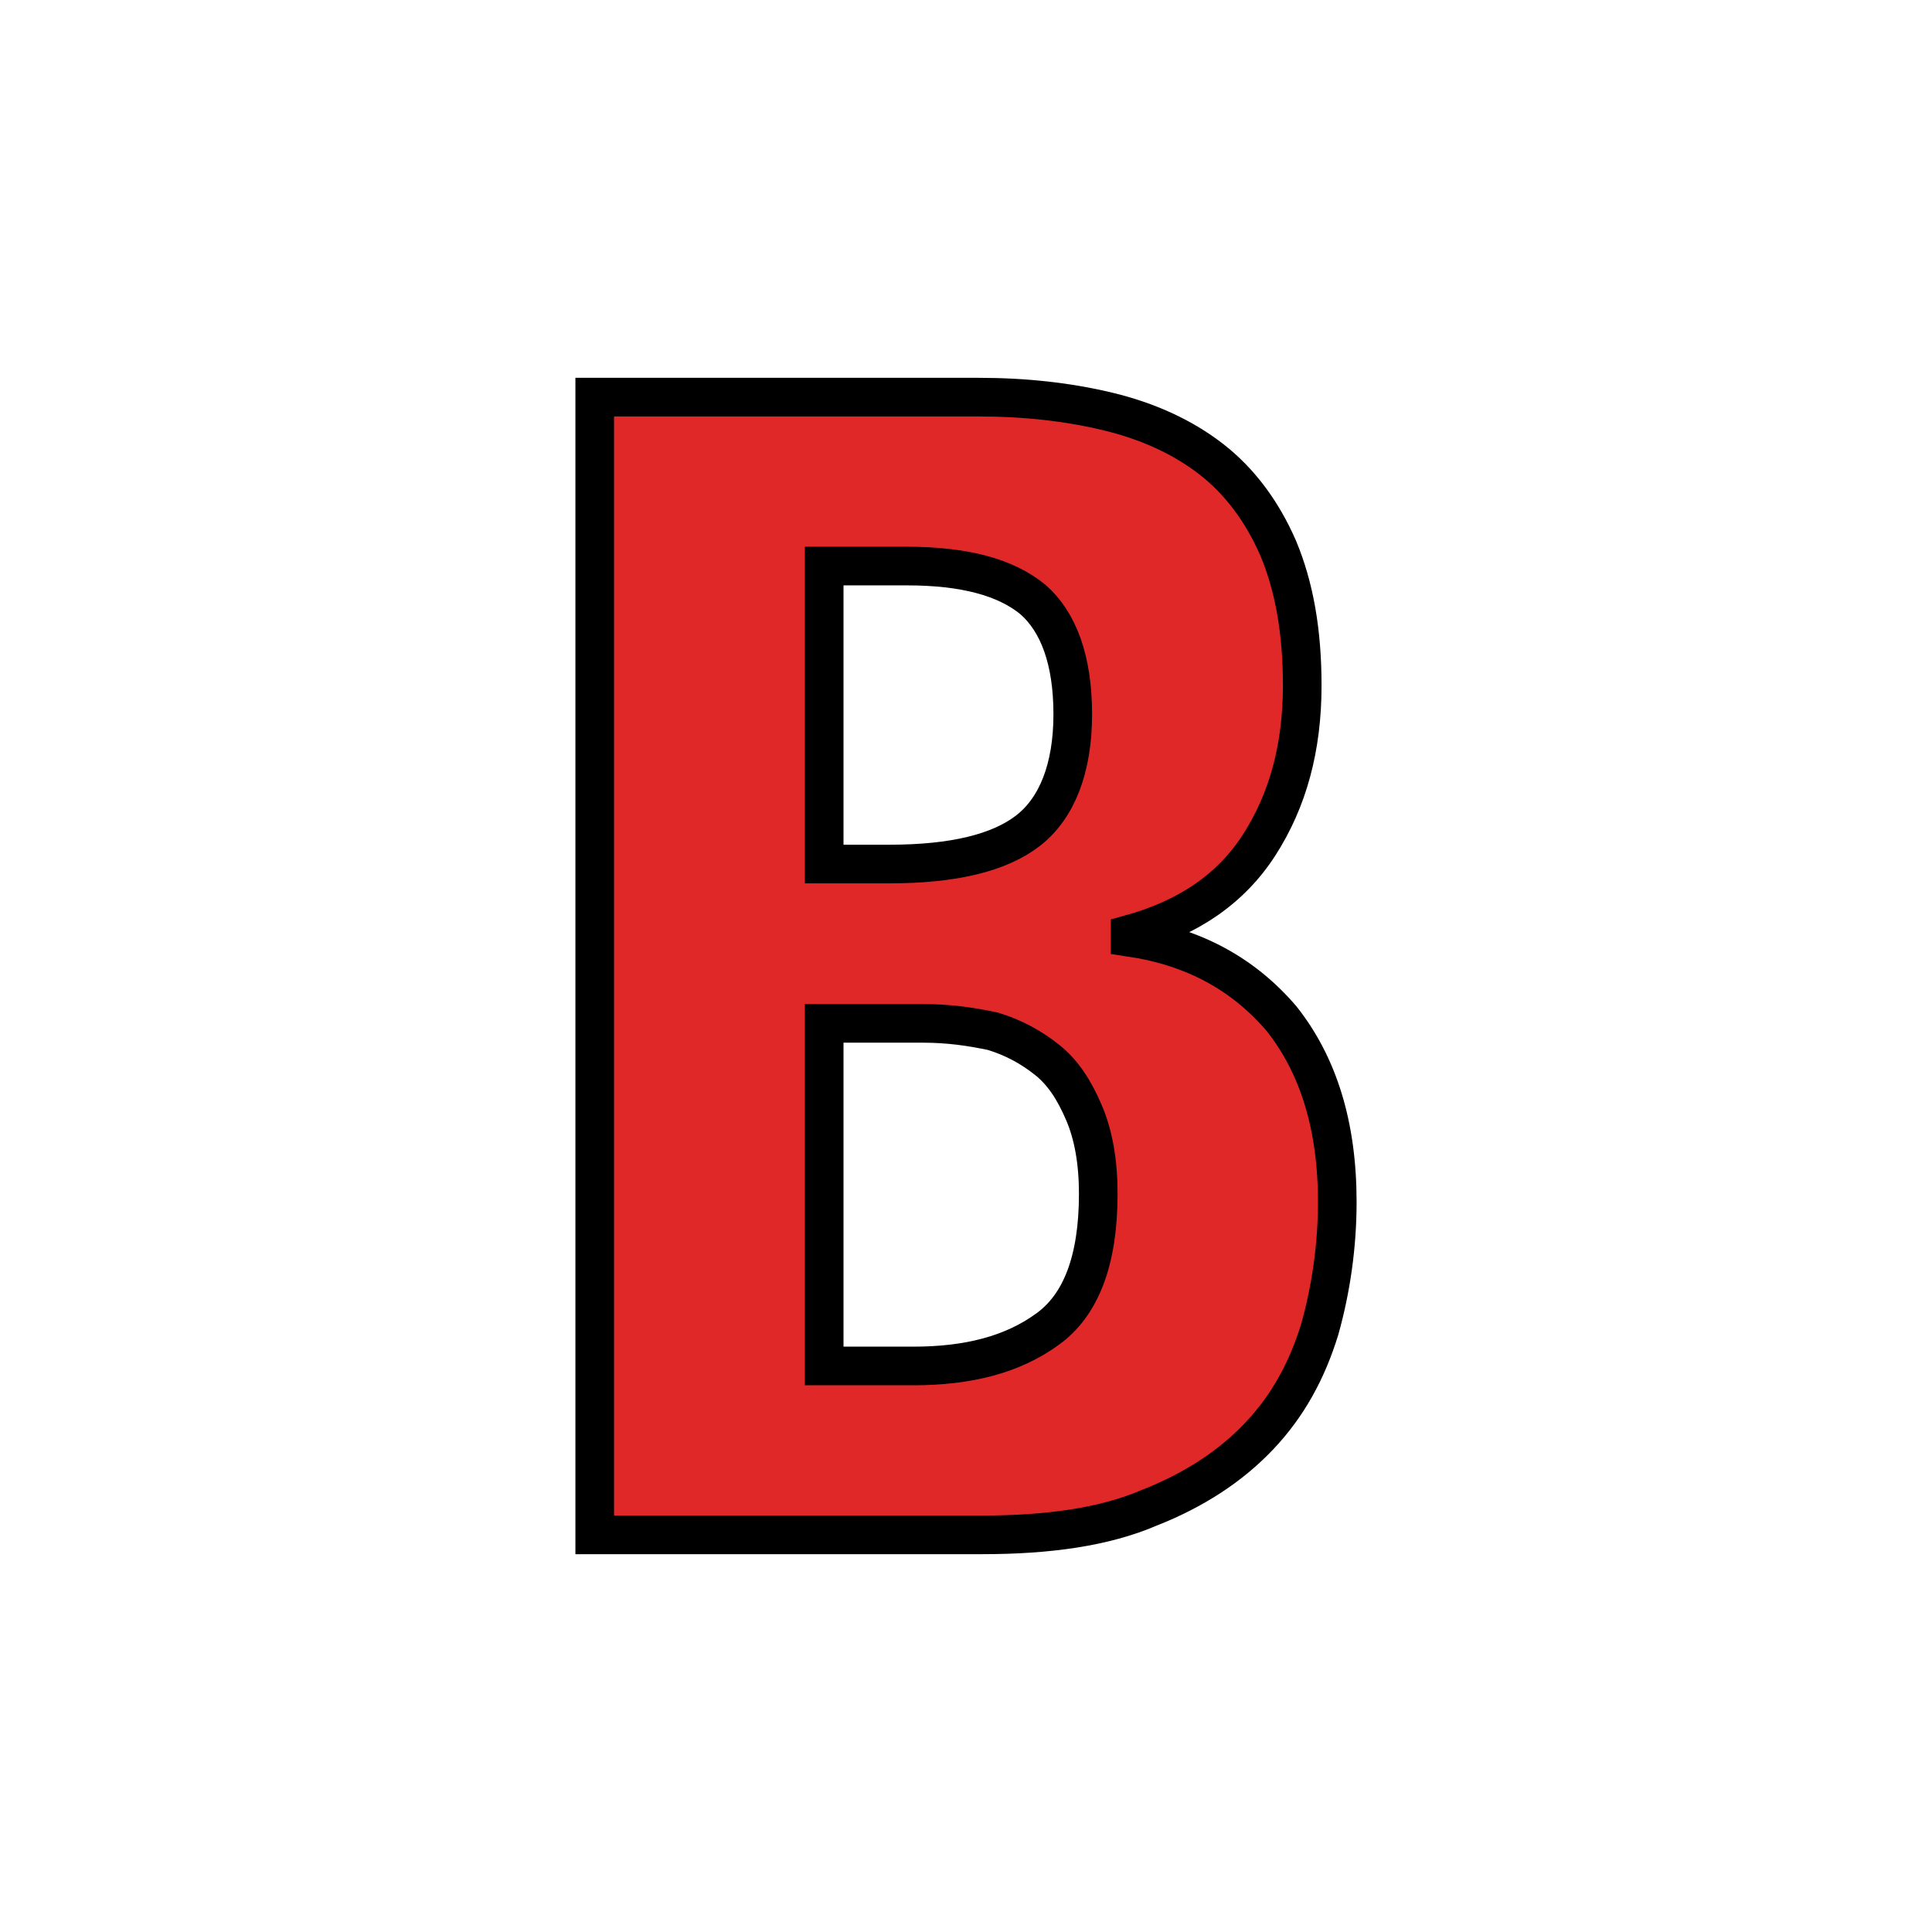
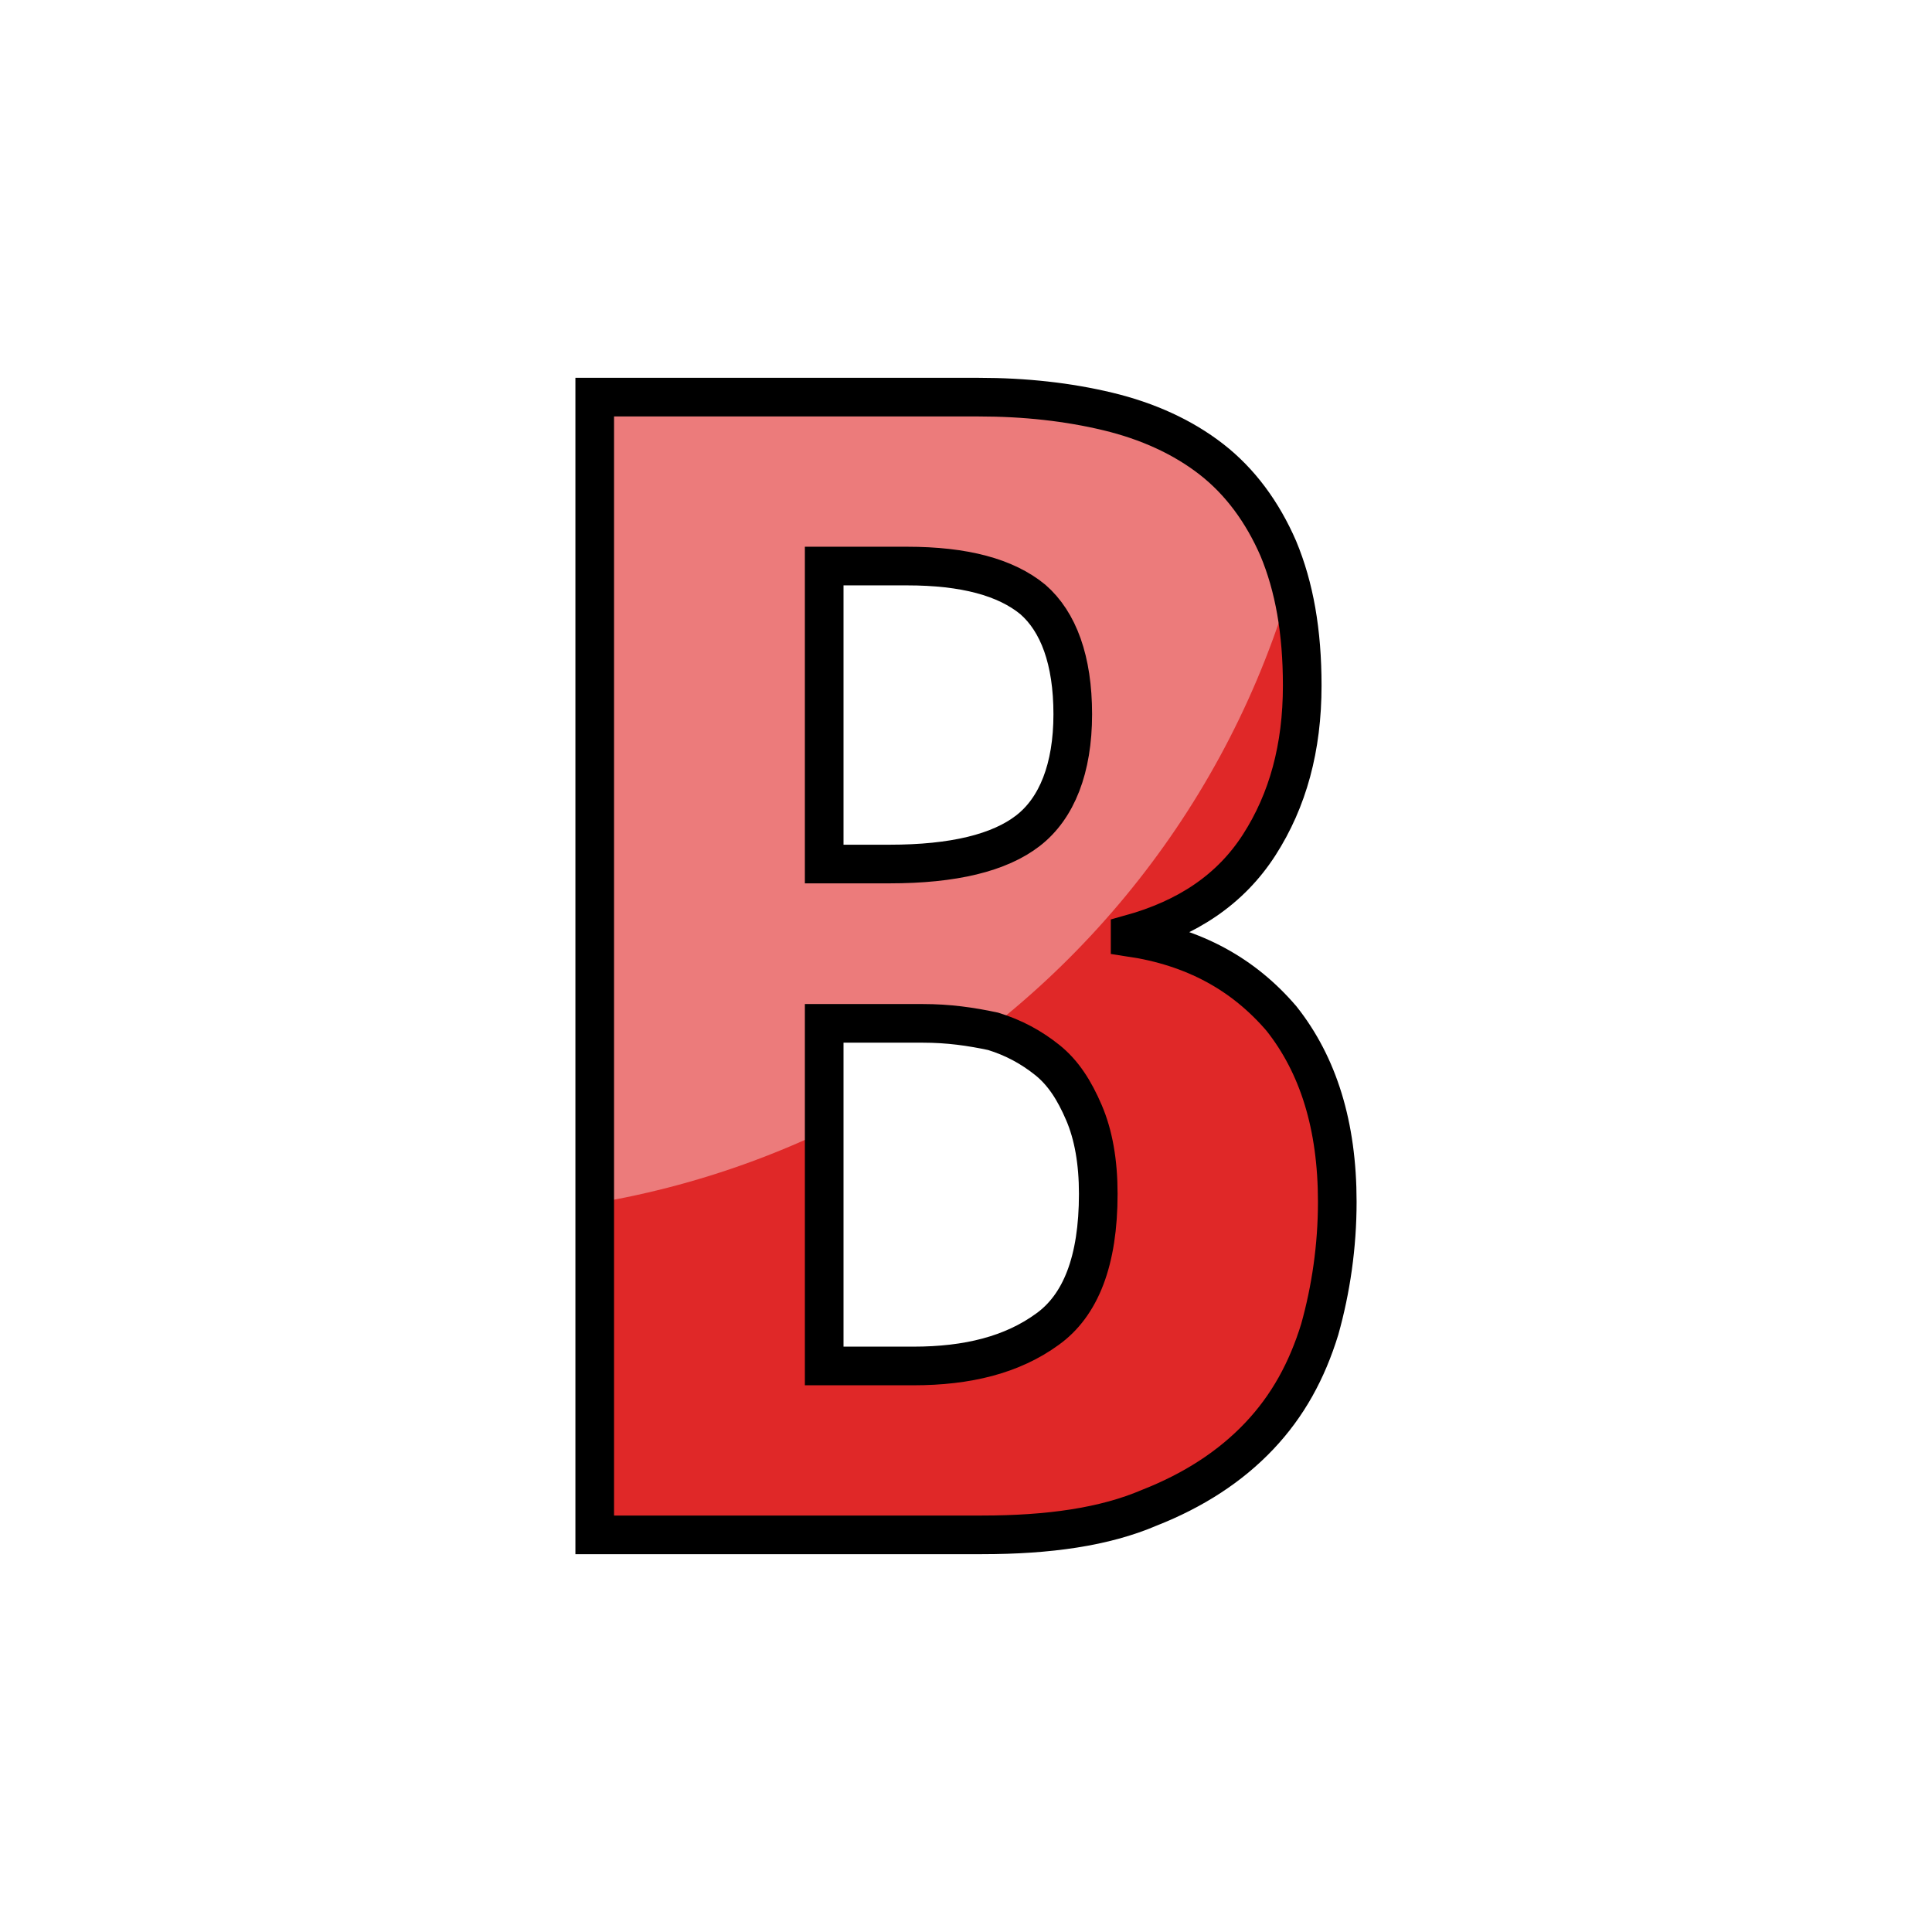
<svg xmlns="http://www.w3.org/2000/svg" version="1.1" id="svg815" width="100" height="100" viewBox="0 0 100 100">
  <defs id="defs819">
    <clipPath clipPathUnits="userSpaceOnUse" id="clipPath4597">
      <path d="m 143.899,191.062 -1.052,2.656 h 2.155 z m -4.443,6.047 h 2.005 l 0.768,-1.871 h 3.144 l 0.664,1.871 h 2.33 l -3.709,-8.446 h -1.512 z" style="fill:#87d639;fill-opacity:1;fill-rule:evenodd;stroke:#000000;stroke-width:0.265;stroke-linecap:butt;stroke-linejoin:miter;stroke-miterlimit:4;stroke-dasharray:none;stroke-opacity:1" id="path4599" />
    </clipPath>
    <clipPath clipPathUnits="userSpaceOnUse" id="clipPath888">
      <text id="text892" y="197.225" x="140.472" style="font-style:normal;font-weight:normal;font-size:12.155px;line-height:1.25;font-family:sans-serif;letter-spacing:0px;word-spacing:0px;fill:#e02828;fill-opacity:1;stroke:#000000;stroke-width:0.304;stroke-opacity:1" xml:space="preserve">
        <tspan style="font-style:normal;font-variant:normal;font-weight:bold;font-stretch:condensed;font-family:'Helvetica Neue';-inkscape-font-specification:'Helvetica Neue Bold Condensed';fill:#e02828;fill-opacity:1;stroke:#000000;stroke-width:0.304;stroke-opacity:1" y="197.225" x="140.472" id="tspan890">B</tspan>
      </text>
    </clipPath>
    <clipPath clipPathUnits="userSpaceOnUse" id="clipPathShadow">
      <path id="main_path" style="font-style:normal;font-variant:normal;font-weight:bold;font-stretch:condensed;font-size:82.477px;line-height:1.25;font-family:'Helvetica Neue';-inkscape-font-specification:'Helvetica Neue Bold Condensed';letter-spacing:0px;word-spacing:0px;fill:#e02828;fill-opacity:1;stroke:#000000;stroke-width:2.062;stroke-opacity:1" d="m 42.66,70.702 h 4.619 c 2.804,0 5.114,-0.577 6.928,-1.897 1.732,-1.237 2.639,-3.546 2.639,-7.011 0,-1.65 -0.247,-3.052 -0.742,-4.206 -0.495,-1.155 -1.072,-2.062 -1.897,-2.722 -0.825,-0.66 -1.732,-1.155 -2.804,-1.485 -1.155,-0.247 -2.309,-0.412 -3.629,-0.412 h -5.114 z m 0,-25.98 h 3.382 c 3.299,0 5.691,-0.577 7.175,-1.732 1.485,-1.155 2.309,-3.217 2.309,-6.021 0,-2.804 -0.742,-4.784 -2.062,-5.938 -1.402,-1.155 -3.546,-1.732 -6.516,-1.732 H 42.66 Z M 30.783,20.556 h 19.877 c 2.392,0 4.619,0.247 6.681,0.742 2.062,0.495 3.876,1.32 5.361,2.474 1.485,1.155 2.639,2.722 3.464,4.619 0.825,1.979 1.237,4.289 1.237,7.093 0,3.217 -0.742,5.938 -2.227,8.248 -1.485,2.309 -3.711,3.794 -6.681,4.619 v 0.165 c 3.299,0.495 5.856,1.897 7.835,4.206 1.897,2.392 2.887,5.526 2.887,9.485 0,2.309 -0.33,4.536 -0.907,6.598 -0.66,2.144 -1.65,3.959 -3.134,5.526 -1.485,1.567 -3.382,2.804 -5.691,3.711 -2.309,0.99 -5.196,1.402 -8.66,1.402 H 30.783 Z" />
    </clipPath>
  </defs>
  <g id="g832">
    <path id="main_path" style="fill:#e02828;fill-opacity:1;fill-rule:evenodd;stroke:none;stroke-width:2.0;stroke-linecap:butt;stroke-linejoin:miter;stroke-miterlimit:4;stroke-dasharray:none;stroke-opacity:1" d="m 42.66,70.702 h 4.619 c 2.804,0 5.114,-0.577 6.928,-1.897 1.732,-1.237 2.639,-3.546 2.639,-7.011 0,-1.65 -0.247,-3.052 -0.742,-4.206 -0.495,-1.155 -1.072,-2.062 -1.897,-2.722 -0.825,-0.66 -1.732,-1.155 -2.804,-1.485 -1.155,-0.247 -2.309,-0.412 -3.629,-0.412 h -5.114 z m 0,-25.98 h 3.382 c 3.299,0 5.691,-0.577 7.175,-1.732 1.485,-1.155 2.309,-3.217 2.309,-6.021 0,-2.804 -0.742,-4.784 -2.062,-5.938 -1.402,-1.155 -3.546,-1.732 -6.516,-1.732 H 42.66 Z M 30.783,20.556 h 19.877 c 2.392,0 4.619,0.247 6.681,0.742 2.062,0.495 3.876,1.32 5.361,2.474 1.485,1.155 2.639,2.722 3.464,4.619 0.825,1.979 1.237,4.289 1.237,7.093 0,3.217 -0.742,5.938 -2.227,8.248 -1.485,2.309 -3.711,3.794 -6.681,4.619 v 0.165 c 3.299,0.495 5.856,1.897 7.835,4.206 1.897,2.392 2.887,5.526 2.887,9.485 0,2.309 -0.33,4.536 -0.907,6.598 -0.66,2.144 -1.65,3.959 -3.134,5.526 -1.485,1.567 -3.382,2.804 -5.691,3.711 -2.309,0.99 -5.196,1.402 -8.66,1.402 H 30.783 Z" />
+     <path style="fill:#ec7b7b;fill-opacity:1;fill-rule:evenodd;stroke:none;stroke-width:2.0;stroke-linecap:butt;stroke-linejoin:miter;stroke-miterlimit:4;stroke-dasharray:none;stroke-opacity:1" d="M 68.634,17.49 A 45.412,45.412 0 0 1 23.222,62.902 45.412,45.412 0 0 1 -22.19,17.49 45.412,45.412 0 0 1 23.222,-27.922 45.412,45.412 0 0 1 68.634,17.49 Z" id="shadow" clip-path="url(#clipPathShadow)" />
    <path id="outline" style="fill:none;fill-opacity:1;fill-rule:evenodd;stroke:#000000;stroke-width:2.0;stroke-linecap:butt;stroke-linejoin:miter;stroke-miterlimit:4;stroke-dasharray:none;stroke-opacity:1" d="m 42.66,70.702 h 4.619 c 2.804,0 5.114,-0.577 6.928,-1.897 1.732,-1.237 2.639,-3.546 2.639,-7.011 0,-1.65 -0.247,-3.052 -0.742,-4.206 -0.495,-1.155 -1.072,-2.062 -1.897,-2.722 -0.825,-0.66 -1.732,-1.155 -2.804,-1.485 -1.155,-0.247 -2.309,-0.412 -3.629,-0.412 h -5.114 z m 0,-25.98 h 3.382 c 3.299,0 5.691,-0.577 7.175,-1.732 1.485,-1.155 2.309,-3.217 2.309,-6.021 0,-2.804 -0.742,-4.784 -2.062,-5.938 -1.402,-1.155 -3.546,-1.732 -6.516,-1.732 H 42.66 Z M 30.783,20.556 h 19.877 c 2.392,0 4.619,0.247 6.681,0.742 2.062,0.495 3.876,1.32 5.361,2.474 1.485,1.155 2.639,2.722 3.464,4.619 0.825,1.979 1.237,4.289 1.237,7.093 0,3.217 -0.742,5.938 -2.227,8.248 -1.485,2.309 -3.711,3.794 -6.681,4.619 v 0.165 c 3.299,0.495 5.856,1.897 7.835,4.206 1.897,2.392 2.887,5.526 2.887,9.485 0,2.309 -0.33,4.536 -0.907,6.598 -0.66,2.144 -1.65,3.959 -3.134,5.526 -1.485,1.567 -3.382,2.804 -5.691,3.711 -2.309,0.99 -5.196,1.402 -8.66,1.402 H 30.783 Z" />
  </g>
</svg>
